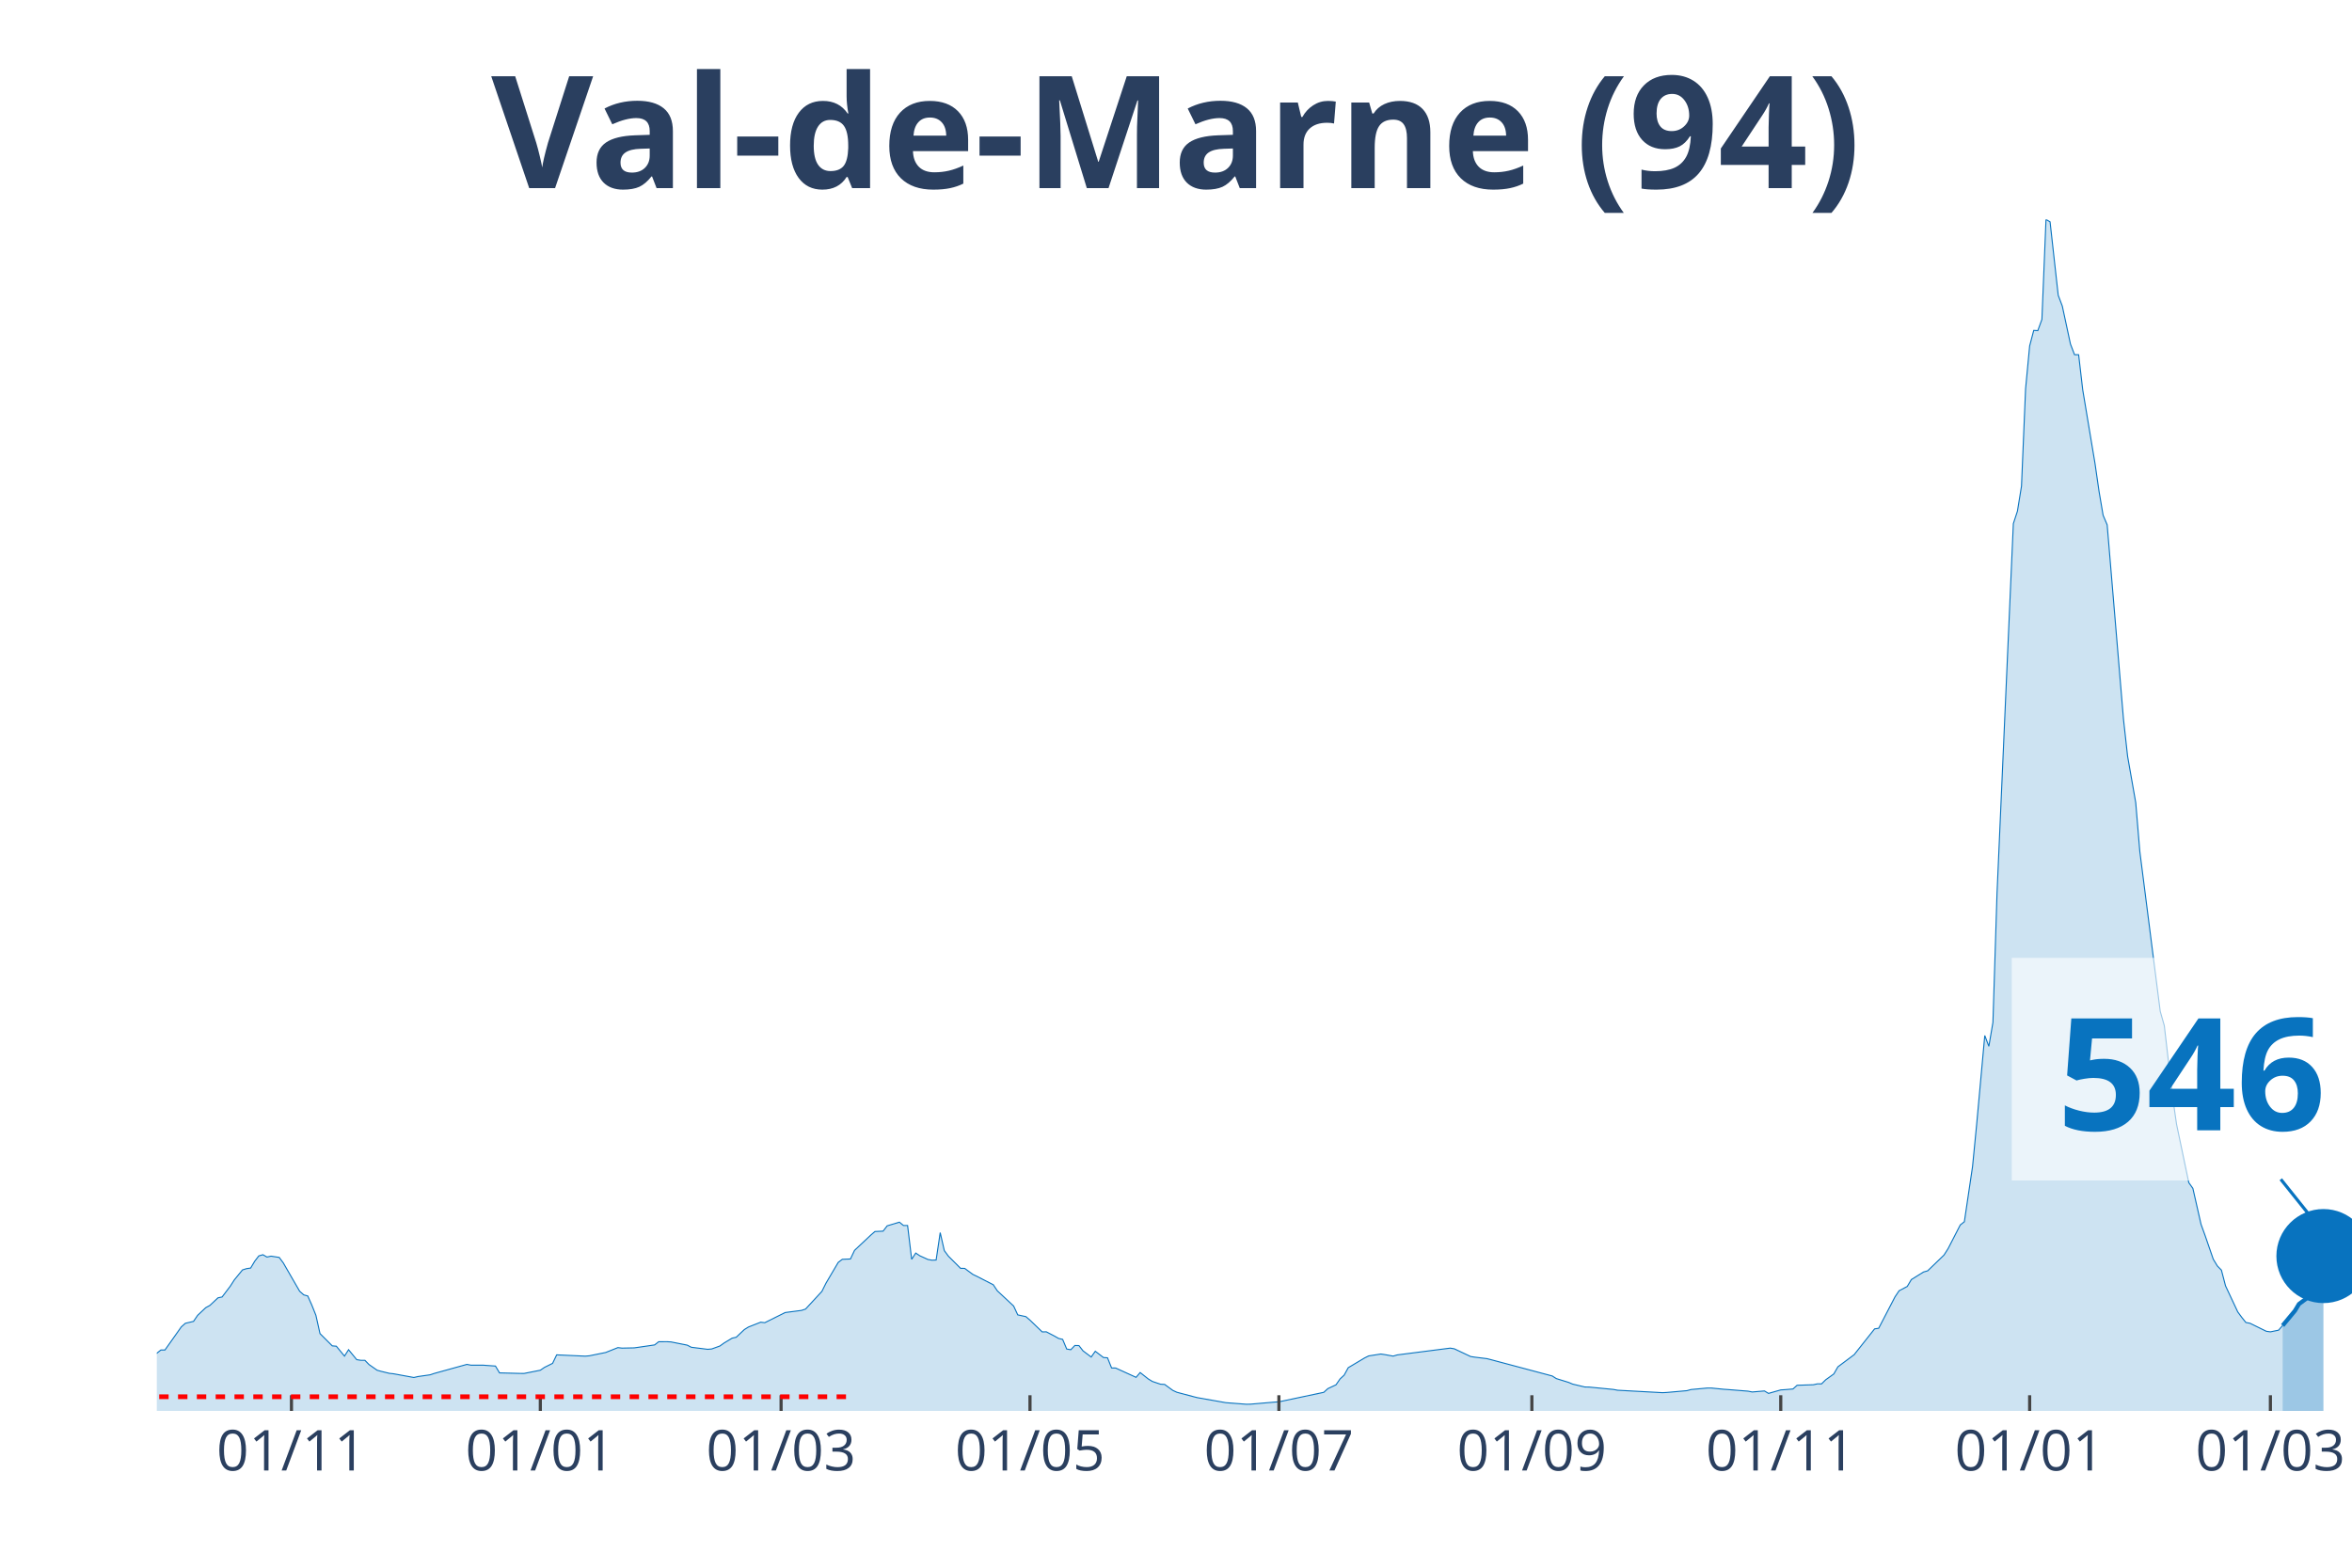
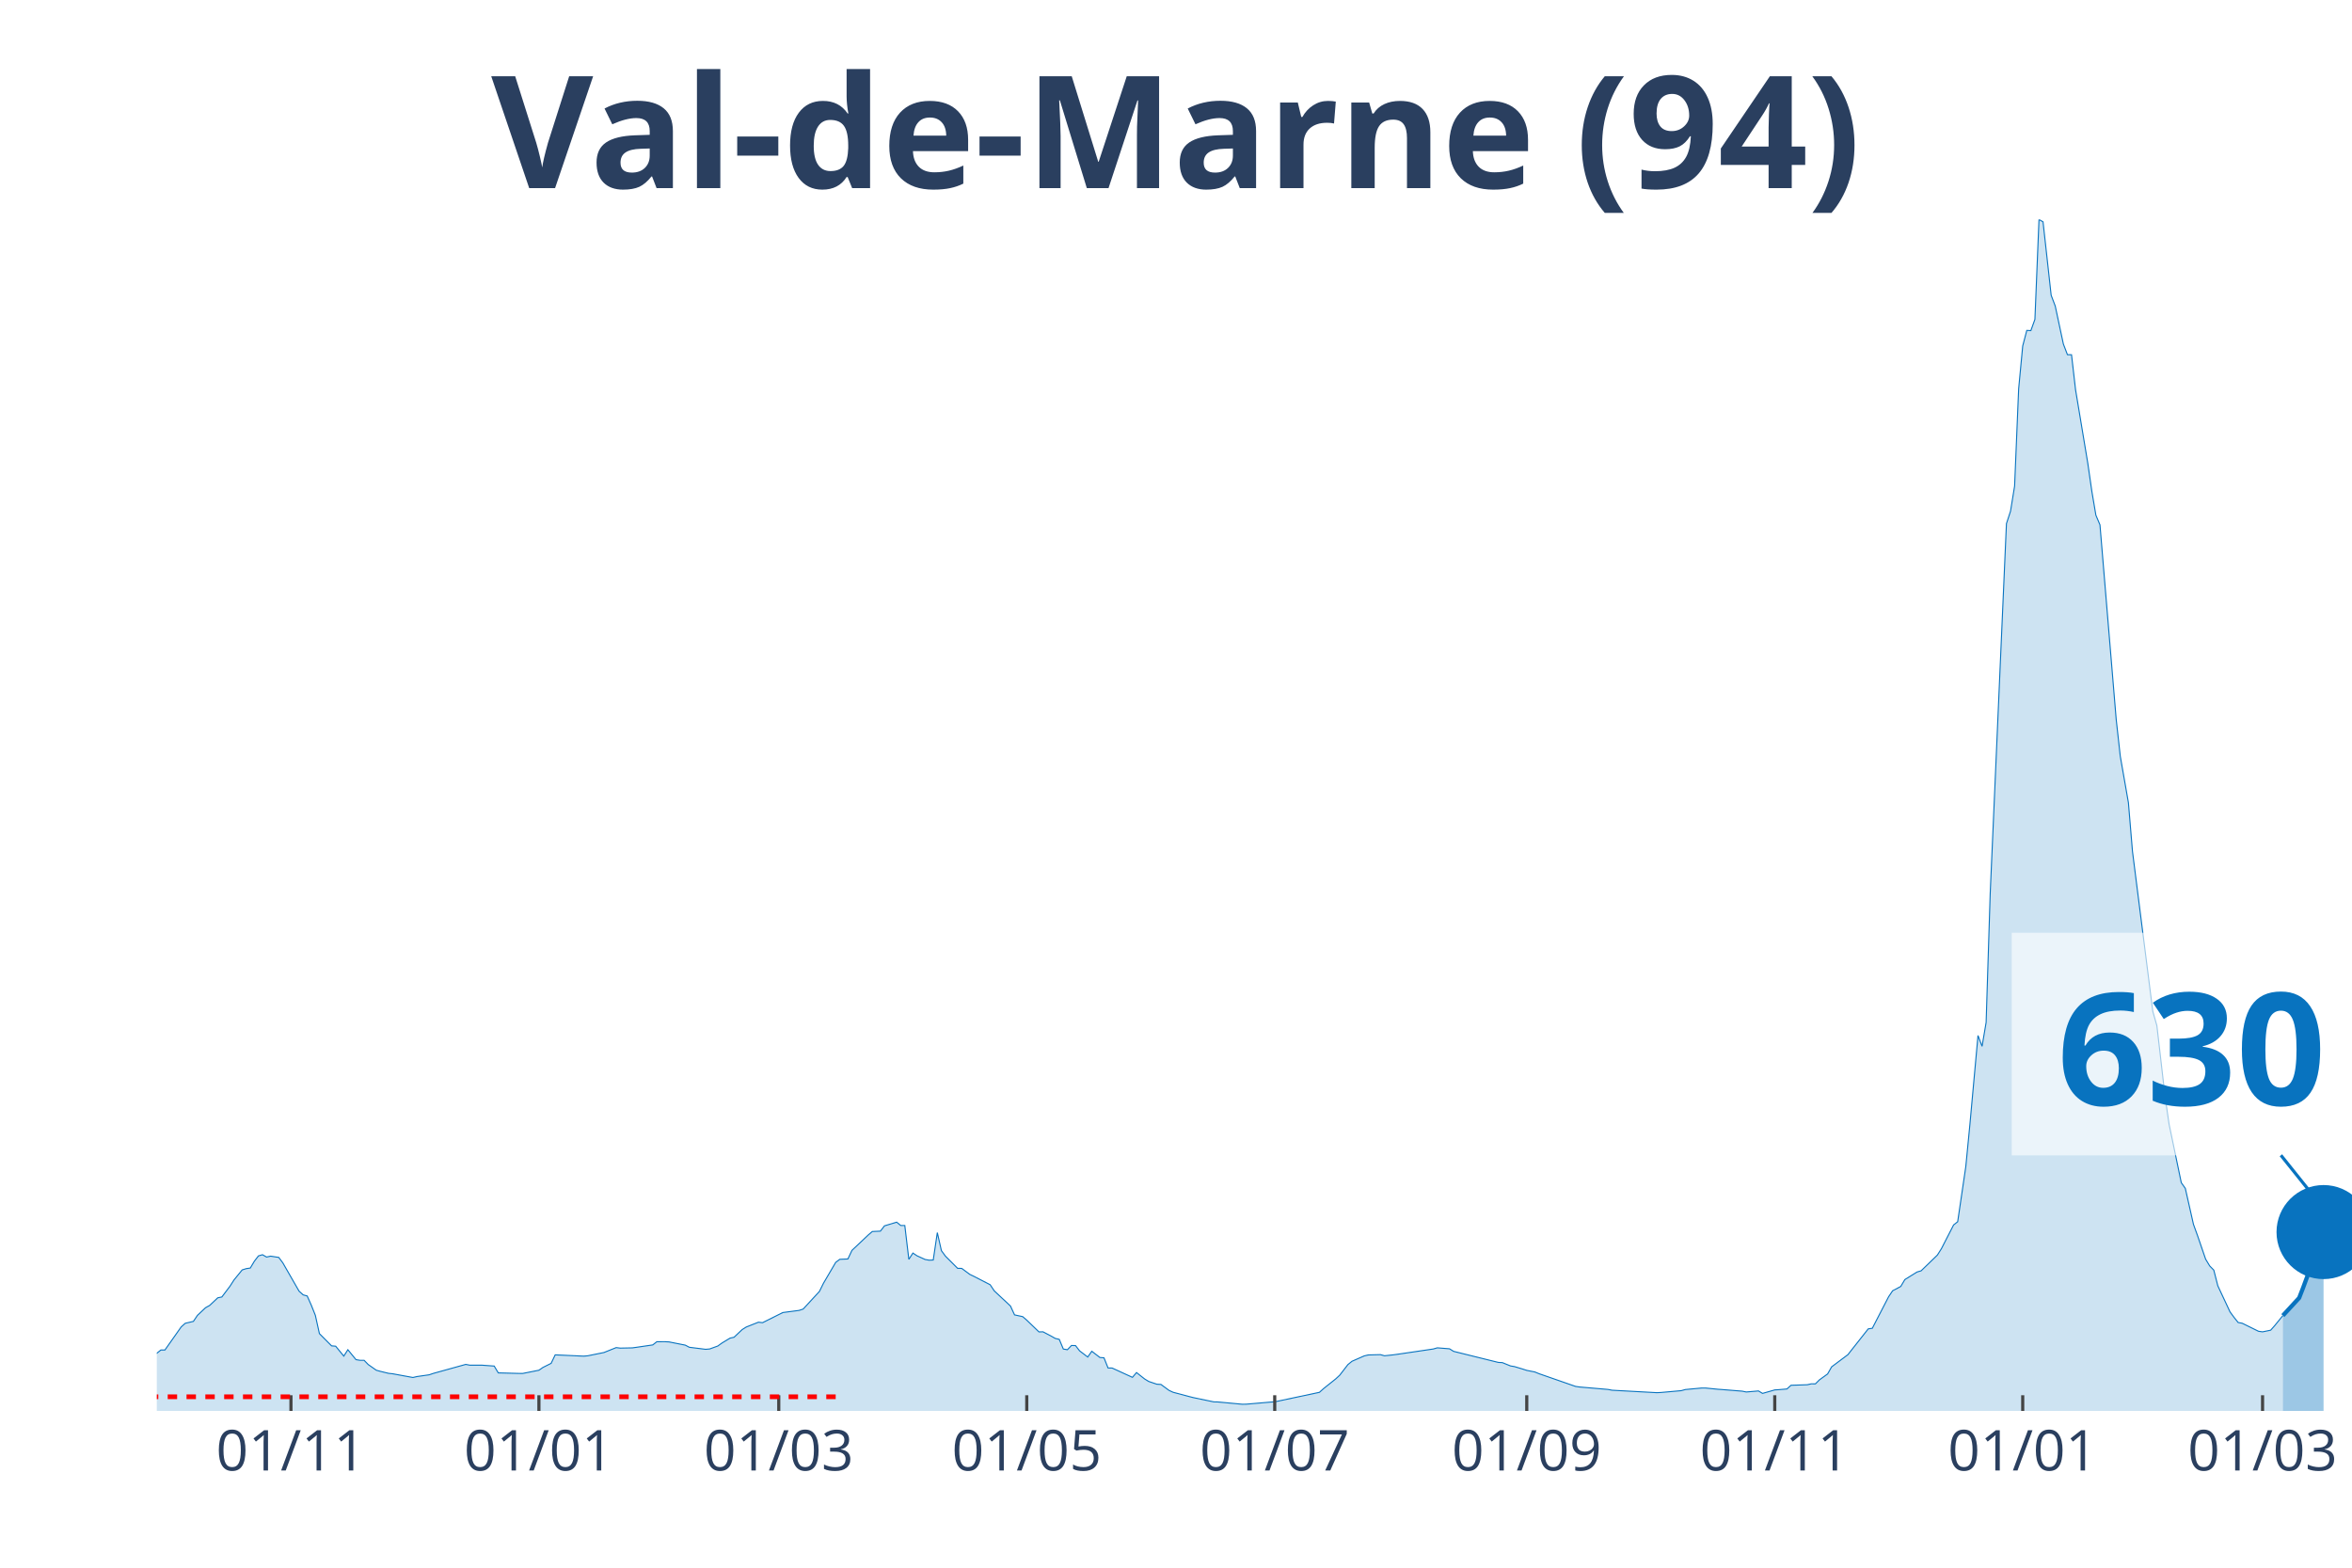
<svg xmlns="http://www.w3.org/2000/svg" class="main-svg" width="1125" height="750" style="" viewBox="0 0 750 500">
  <rect x="0" y="0" width="750" height="500" style="fill: rgb(0, 0, 0); fill-opacity: 0;" />
-   <defs id="defs-cfa48c">
+   <defs id="defs-795018">
    <g class="clips">
-       <clipPath id="clipcfa48cxyplot" class="plotclip">
+       <clipPath id="clip795018xyplot" class="plotclip">
        <rect width="700" height="380" />
      </clipPath>
-       <clipPath class="axesclip" id="clipcfa48cx">
+       <clipPath class="axesclip" id="clip795018x">
        <rect x="50" y="0" width="700" height="500" />
      </clipPath>
-       <clipPath class="axesclip" id="clipcfa48cy">
+       <clipPath class="axesclip" id="clip795018y">
        <rect x="0" y="70" width="750" height="380" />
      </clipPath>
-       <clipPath class="axesclip" id="clipcfa48cxy">
+       <clipPath class="axesclip" id="clip795018xy">
        <rect x="50" y="70" width="700" height="380" />
      </clipPath>
    </g>
    <g class="gradients" />
  </defs>
  <g class="bglayer">
    <rect class="bg" x="50" y="70" width="700" height="380" style="fill: rgb(0, 0, 0); fill-opacity: 0; stroke-width: 0;" />
  </g>
  <g class="layer-below">
    <g class="imagelayer" />
    <g class="shapelayer" />
  </g>
  <g class="cartesianlayer">
    <g class="subplot xy">
      <g class="layer-subplot">
        <g class="shapelayer" />
        <g class="imagelayer" />
      </g>
      <g class="gridlayer">
        <g class="x">
-           <path class="xgrid crisp" transform="translate(92.94,0)" d="M0,70v380" style="stroke: rgb(255, 255, 255); stroke-opacity: 1; stroke-width: 1px;" />
-           <path class="xgrid crisp" transform="translate(172.3,0)" d="M0,70v380" style="stroke: rgb(255, 255, 255); stroke-opacity: 1; stroke-width: 1px;" />
-           <path class="xgrid crisp" transform="translate(249.07,0)" d="M0,70v380" style="stroke: rgb(255, 255, 255); stroke-opacity: 1; stroke-width: 1px;" />
-           <path class="xgrid crisp" transform="translate(328.44,0)" d="M0,70v380" style="stroke: rgb(255, 255, 255); stroke-opacity: 1; stroke-width: 1px;" />
-           <path class="xgrid crisp" transform="translate(407.81,0)" d="M0,70v380" style="stroke: rgb(255, 255, 255); stroke-opacity: 1; stroke-width: 1px;" />
-           <path class="xgrid crisp" transform="translate(488.48,0)" d="M0,70v380" style="stroke: rgb(255, 255, 255); stroke-opacity: 1; stroke-width: 1px;" />
-           <path class="xgrid crisp" transform="translate(567.84,0)" d="M0,70v380" style="stroke: rgb(255, 255, 255); stroke-opacity: 1; stroke-width: 1px;" />
-           <path class="xgrid crisp" transform="translate(647.21,0)" d="M0,70v380" style="stroke: rgb(255, 255, 255); stroke-opacity: 1; stroke-width: 1px;" />
-           <path class="xgrid crisp" transform="translate(723.98,0)" d="M0,70v380" style="stroke: rgb(255, 255, 255); stroke-opacity: 1; stroke-width: 1px;" />
+           <path class="xgrid crisp" transform="translate(92.78,0)" d="M0,70v380" style="stroke: rgb(255, 255, 255); stroke-opacity: 1; stroke-width: 1px;" />
+           <path class="xgrid crisp" transform="translate(171.85,0)" d="M0,70v380" style="stroke: rgb(255, 255, 255); stroke-opacity: 1; stroke-width: 1px;" />
+           <path class="xgrid crisp" transform="translate(248.33,0)" d="M0,70v380" style="stroke: rgb(255, 255, 255); stroke-opacity: 1; stroke-width: 1px;" />
+           <path class="xgrid crisp" transform="translate(327.41,0)" d="M0,70v380" style="stroke: rgb(255, 255, 255); stroke-opacity: 1; stroke-width: 1px;" />
+           <path class="xgrid crisp" transform="translate(406.48,0)" d="M0,70v380" style="stroke: rgb(255, 255, 255); stroke-opacity: 1; stroke-width: 1px;" />
+           <path class="xgrid crisp" transform="translate(486.85,0)" d="M0,70v380" style="stroke: rgb(255, 255, 255); stroke-opacity: 1; stroke-width: 1px;" />
+           <path class="xgrid crisp" transform="translate(565.93,0)" d="M0,70v380" style="stroke: rgb(255, 255, 255); stroke-opacity: 1; stroke-width: 1px;" />
+           <path class="xgrid crisp" transform="translate(645,0)" d="M0,70v380" style="stroke: rgb(255, 255, 255); stroke-opacity: 1; stroke-width: 1px;" />
+           <path class="xgrid crisp" transform="translate(721.48,0)" d="M0,70v380" style="stroke: rgb(255, 255, 255); stroke-opacity: 1; stroke-width: 1px;" />
        </g>
        <g class="y" />
      </g>
      <g class="zerolinelayer" />
      <path class="xlines-below" />
      <path class="ylines-below" />
      <g class="overlines-below" />
      <g class="xaxislayer-below" />
      <g class="yaxislayer-below" />
      <g class="overaxes-below" />
-       <g class="plot" transform="translate(50, 70)" clip-path="url('#clipcfa48cxyplot')">
+       <g class="plot" transform="translate(50, 70)" clip-path="url('#clip795018xyplot')">
        <g class="scatterlayer mlayer">
-           <g class="trace scatter tracead1ae7" style="stroke-miterlimit: 2;">
+           <g class="trace scatter trace4f5213" style="stroke-miterlimit: 2;">
            <g class="fills">
              <g>
-                 <path class="js-fill" d="M677.88,380L-176.95,380L-176.95,378.73L-127.51,379.31L-126.21,379.32L-92.38,378.77L-91.08,378.69L-70.26,377L-68.96,376.69L-52.04,372.17L-50.74,371.23L-44.24,367.87L-42.94,367.8L-36.43,366.66L-35.13,366.69L-20.82,366.57L-19.52,365.94L-15.61,366.02L-14.31,365.38L-11.71,364.67L-10.41,364.89L-3.9,364.37L-2.6,363.71L1.3,360.57L2.6,360.57L7.81,353.2L9.11,352.05L11.71,351.44L13.01,349.52L15.61,347.07L16.91,346.36L19.52,343.92L20.82,343.66L23.42,340.23L24.72,338.21L27.32,335.03L28.62,334.62L29.93,334.43L31.23,332.25L32.53,330.56L33.83,330.18L35.13,330.92L36.43,330.64L39.03,331.04L40.33,332.78L45.54,341.81L46.84,342.98L48.14,343.34L49.44,346.26L50.74,349.52L52.04,355.34L55.95,359.25L57.25,359.36L59.85,362.52L61.15,360.48L63.75,363.65L65.06,363.86L66.36,363.86L67.66,365.2L70.26,367.02L71.56,367.38L74.16,368.01L75.46,368.15L81.97,369.34L83.27,369.04L87.17,368.48L88.48,368.04L98.88,365.16L100.19,365.41L104.09,365.41L105.39,365.51L107.99,365.69L109.29,367.87L115.8,368.04L117.1,368.05L122.3,367.02L123.61,366.12L126.21,364.83L127.51,362.12L136.62,362.53L137.92,362.42L141.82,361.63L143.12,361.37L147.03,359.81L148.33,359.97L152.23,359.89L153.53,359.71L158.74,358.95L160.04,357.93L162.64,357.92L163.94,357.99L169.14,359.02L170.45,359.7L175.65,360.35L176.95,360.24L179.55,359.3L180.86,358.36L183.46,356.79L184.76,356.5L187.36,354.05L188.66,353.24L192.57,351.7L193.87,351.86L199.07,349.27L200.37,348.62L205.58,347.94L206.88,347.51L212.08,341.88L213.38,339.27L217.29,332.63L218.59,331.65L221.19,331.54L222.49,328.79L227.7,323.9L229,322.78L231.6,322.66L232.9,320.97L236.8,319.8L238.1,320.86L239.41,320.86L240.71,331.65L242.01,329.65L243.31,330.52L245.91,331.7L247.21,331.93L248.51,331.87L249.81,323.13L251.12,328.87L252.42,330.64L256.32,334.53L257.62,334.54L260.22,336.46L261.52,337.08L266.73,339.75L268.03,341.7L273.23,346.55L274.54,349.37L277.14,349.93L278.44,351.05L282.34,354.8L283.64,354.77L286.25,356.13L287.55,356.87L288.85,357.18L290.15,360.26L291.45,360.48L292.75,359.13L294.05,359.16L295.35,360.84L297.96,362.81L299.26,360.97L301.86,362.96L303.16,363.06L304.46,366.3L305.76,366.32L312.27,369.29L313.57,367.76L316.17,369.81L317.47,370.6L320.07,371.48L321.38,371.55L323.98,373.45L325.28,374.05L330.48,375.43L331.78,375.76L339.59,377.14L340.89,377.37L347.4,377.87L348.7,377.85L356.51,377.18L357.81,377.1L372.12,374.07L373.42,372.89L376.02,371.67L377.32,369.79L378.62,368.59L379.93,366.21L385.13,363.11L386.43,362.46L390.33,361.85L391.64,362.05L394.24,362.52L395.54,362.14L412.45,359.97L413.75,360.19L418.96,362.65L420.26,362.85L424.16,363.33L425.46,363.66L444.98,368.86L446.28,369.69L450.19,370.9L451.49,371.45L455.39,372.37L456.69,372.39L464.5,373.15L465.8,373.4L480.11,374.18L481.41,374.12L487.92,373.54L489.22,373.18L494.42,372.7L495.72,372.7L499.63,373.09L500.93,373.18L507.43,373.7L508.74,373.96L512.64,373.63L513.94,374.41L517.84,373.3L519.14,373.22L521.75,373L523.05,371.82L528.25,371.65L529.55,371.36L530.86,371.37L532.16,370.08L534.76,368.21L536.06,365.94L541.26,362.05L542.57,360.39L547.77,353.83L549.07,353.64L554.28,343.61L555.58,341.67L558.18,340.3L559.48,338.11L563.38,335.69L564.68,335.32L569.89,330.3L571.19,328.26L575.09,320.68L576.39,319.66L579,302.07L580.3,288.73L582.9,260.27L584.2,263.71L585.5,256.08L586.8,214.99L592.01,97.01L593.31,93.04L594.61,85.04L595.91,54.02L597.21,40.33L598.51,35.38L599.81,35.45L601.12,31.86L602.42,0L603.72,0.75L606.32,24.17L607.62,27.61L610.22,39.72L611.52,43.12L612.83,43.14L614.13,54.31L618.03,77.68L619.33,86.67L620.63,94.32L621.93,97.39L627.14,159.46L628.44,171.19L631.04,186L632.34,201.55L638.85,252.56L640.15,257.13L642.75,279.56L644.05,288.55L647.96,307.2L649.26,309.02L651.86,320.48L653.16,324.07L655.76,331.61L657.06,333.76L658.36,335.09L659.67,340.11L663.57,348.42L664.87,350.19L666.17,351.8L667.47,352.04L672.68,354.6L673.98,354.78L676.58,354.25L677.88,352.77" style="fill: rgb(8, 115, 191); fill-opacity: 0.2; stroke-width: 0;" />
+                 <path class="js-fill" d="M677.96,380L-176.3,380L-176.3,378.73L-127.04,379.31L-125.74,379.32L-92.04,378.77L-90.74,378.69L-70,377L-68.7,376.69L-51.85,372.17L-50.56,371.23L-44.07,367.87L-42.78,367.8L-36.3,366.66L-35,366.69L-20.74,366.57L-19.44,365.94L-15.56,366.02L-14.26,365.38L-11.67,364.67L-10.37,364.89L-3.89,364.37L-2.59,363.71L1.3,360.57L2.59,360.57L7.78,353.2L9.07,352.05L11.67,351.44L12.96,349.52L15.56,347.07L16.85,346.36L19.44,343.92L20.74,343.66L23.33,340.23L24.63,338.21L27.22,335.03L28.52,334.62L29.81,334.43L31.11,332.25L32.41,330.56L33.7,330.18L35,330.92L36.3,330.64L38.89,331.04L40.19,332.78L45.37,341.81L46.67,342.98L47.96,343.34L49.26,346.26L50.56,349.52L51.85,355.34L55.74,359.25L57.04,359.36L59.63,362.52L60.93,360.48L63.52,363.65L64.81,363.86L66.11,363.86L67.41,365.2L70,367.02L71.3,367.38L73.89,368.01L75.19,368.15L81.67,369.34L82.96,369.04L86.85,368.48L88.15,368.04L98.52,365.16L99.81,365.41L103.7,365.41L105,365.51L107.59,365.69L108.89,367.87L115.37,368.04L116.67,368.05L121.85,367.02L123.15,366.12L125.74,364.83L127.04,362.12L136.11,362.53L137.41,362.42L141.3,361.63L142.59,361.37L146.48,359.81L147.78,359.97L151.67,359.89L152.96,359.71L158.15,358.95L159.44,357.93L162.04,357.92L163.33,357.99L168.52,359.02L169.81,359.7L175,360.35L176.3,360.24L178.89,359.3L180.19,358.36L182.78,356.79L184.07,356.5L186.67,354.05L187.96,353.24L191.85,351.7L193.15,351.86L198.33,349.27L199.63,348.62L204.81,347.94L206.11,347.51L211.3,341.88L212.59,339.27L216.48,332.63L217.78,331.65L220.37,331.54L221.67,328.79L226.85,323.9L228.15,322.78L230.74,322.66L232.04,320.97L235.93,319.8L237.22,320.86L238.52,320.86L239.81,331.65L241.11,329.65L242.41,330.52L245,331.7L246.3,331.93L247.59,331.87L248.89,323.13L250.19,328.87L251.48,330.64L255.37,334.53L256.67,334.54L259.26,336.46L260.56,337.08L265.74,339.75L267.04,341.7L272.22,346.55L273.52,349.37L276.11,349.93L277.41,351.05L281.3,354.8L282.59,354.77L285.19,356.13L286.48,356.87L287.78,357.18L289.07,360.26L290.37,360.48L291.67,359.13L292.96,359.16L294.26,360.84L296.85,362.81L298.15,360.97L300.74,362.96L302.04,363.06L303.33,366.3L304.63,366.32L311.11,369.29L312.41,367.76L315,369.81L316.3,370.6L318.89,371.48L320.19,371.55L322.78,373.45L324.07,374.05L329.26,375.43L330.56,375.76L337.04,377.11L338.33,377.14L346.11,377.87L347.41,377.85L355.19,377.18L356.48,377.1L370.74,374.07L372.04,372.89L375.93,369.79L377.22,368.59L379.81,365.23L381.11,364.17L385,362.46L386.3,362.15L390.19,362.05L391.48,362.41L394.07,362.14L395.37,361.97L407.04,360.25L408.33,359.88L412.22,360.19L413.52,361L427.78,364.53L429.07,364.6L431.67,365.65L432.96,365.87L435.56,366.65L436.85,367.07L439.44,367.58L440.74,368.12L452.41,372.18L453.7,372.37L462.78,373.15L464.07,373.4L478.33,374.18L479.63,374.12L486.11,373.54L487.41,373.18L492.59,372.7L493.89,372.7L497.78,373.09L499.07,373.18L505.56,373.7L506.85,373.96L510.74,373.63L512.04,374.41L515.93,373.3L517.22,373.22L519.81,373L521.11,371.82L526.3,371.65L527.59,371.36L528.89,371.37L530.19,370.08L532.78,368.21L534.07,365.94L539.26,362.05L540.56,360.39L545.74,353.83L547.04,353.64L552.22,343.61L553.52,341.67L556.11,340.3L557.41,338.11L561.3,335.69L562.59,335.32L567.78,330.3L569.07,328.26L572.96,320.68L574.26,319.66L576.85,302.07L578.15,288.73L580.74,260.27L582.04,263.71L583.33,256.08L584.63,214.99L589.81,97.01L591.11,93.04L592.41,85.04L593.7,54.02L595,40.33L596.3,35.38L597.59,35.45L598.89,31.86L600.19,0L601.48,0.75L604.07,24.17L605.37,27.61L607.96,39.72L609.26,43.12L610.56,43.14L611.85,54.31L615.74,77.68L617.04,86.67L618.33,94.32L619.63,97.39L624.81,159.46L626.11,171.19L628.7,186L630,201.55L636.48,252.56L637.78,257.13L640.37,279.56L641.67,288.55L645.56,307.2L646.85,309.02L649.44,320.48L650.74,324.07L653.33,331.61L654.63,333.76L655.93,335.09L657.22,340.11L661.11,348.42L662.41,350.19L663.7,351.8L665,352.04L670.19,354.6L671.48,354.78L674.07,354.25L675.37,352.77L677.96,349.59" style="fill: rgb(8, 115, 191); fill-opacity: 0.2; stroke-width: 0;" />
              </g>
            </g>
            <g class="errorbars" />
            <g class="lines">
-               <path class="js-line" d="M-176.95,378.73L-127.51,379.31L-126.21,379.32L-92.38,378.77L-91.08,378.69L-70.26,377L-68.96,376.69L-52.04,372.17L-50.74,371.23L-44.24,367.87L-42.94,367.8L-36.43,366.66L-35.13,366.69L-20.82,366.57L-19.52,365.94L-15.61,366.02L-14.31,365.38L-11.71,364.67L-10.41,364.89L-3.9,364.37L-2.6,363.71L1.3,360.57L2.6,360.57L7.81,353.2L9.11,352.05L11.71,351.44L13.01,349.52L15.61,347.07L16.91,346.36L19.52,343.92L20.82,343.66L23.42,340.23L24.72,338.21L27.32,335.03L28.62,334.62L29.93,334.43L31.23,332.25L32.53,330.56L33.83,330.18L35.13,330.92L36.43,330.64L39.03,331.04L40.33,332.78L45.54,341.81L46.84,342.98L48.14,343.34L49.44,346.26L50.74,349.52L52.04,355.34L55.95,359.25L57.25,359.36L59.85,362.52L61.15,360.48L63.75,363.65L65.06,363.86L66.36,363.86L67.66,365.2L70.26,367.02L71.56,367.38L74.16,368.01L75.46,368.15L81.97,369.34L83.27,369.04L87.17,368.48L88.48,368.04L98.88,365.16L100.19,365.41L104.09,365.41L105.39,365.51L107.99,365.69L109.29,367.87L115.8,368.04L117.1,368.05L122.3,367.02L123.61,366.12L126.21,364.83L127.51,362.12L136.62,362.53L137.92,362.42L141.82,361.63L143.12,361.37L147.03,359.81L148.33,359.97L152.23,359.89L153.53,359.71L158.74,358.95L160.04,357.93L162.64,357.92L163.94,357.99L169.14,359.02L170.45,359.7L175.65,360.35L176.95,360.24L179.55,359.3L180.86,358.36L183.46,356.79L184.76,356.5L187.36,354.05L188.66,353.24L192.57,351.7L193.87,351.86L199.07,349.27L200.37,348.62L205.58,347.94L206.88,347.51L212.08,341.88L213.38,339.27L217.29,332.63L218.59,331.65L221.19,331.54L222.49,328.79L227.7,323.9L229,322.78L231.6,322.66L232.9,320.97L236.8,319.8L238.1,320.86L239.41,320.86L240.71,331.65L242.01,329.65L243.31,330.52L245.91,331.7L247.21,331.93L248.51,331.87L249.81,323.13L251.12,328.87L252.42,330.64L256.32,334.53L257.62,334.54L260.22,336.46L261.52,337.08L266.73,339.75L268.03,341.7L273.23,346.55L274.54,349.37L277.14,349.93L278.44,351.05L282.34,354.8L283.64,354.77L286.25,356.13L287.55,356.87L288.85,357.18L290.15,360.26L291.45,360.48L292.75,359.13L294.05,359.16L295.35,360.84L297.96,362.81L299.26,360.97L301.86,362.96L303.16,363.06L304.46,366.3L305.76,366.32L312.27,369.29L313.57,367.76L316.17,369.81L317.47,370.6L320.07,371.48L321.38,371.55L323.98,373.45L325.28,374.05L330.48,375.43L331.78,375.76L339.59,377.14L340.89,377.37L347.4,377.87L348.7,377.85L356.51,377.18L357.81,377.1L372.12,374.07L373.42,372.89L376.02,371.67L377.32,369.79L378.62,368.59L379.93,366.21L385.13,363.11L386.43,362.46L390.33,361.85L391.64,362.05L394.24,362.52L395.54,362.14L412.45,359.97L413.75,360.19L418.96,362.65L420.26,362.85L424.16,363.33L425.46,363.66L444.98,368.86L446.28,369.69L450.19,370.9L451.49,371.45L455.39,372.37L456.69,372.39L464.5,373.15L465.8,373.4L480.11,374.18L481.41,374.12L487.92,373.54L489.22,373.18L494.42,372.7L495.72,372.7L499.63,373.09L500.93,373.18L507.43,373.7L508.74,373.96L512.64,373.63L513.94,374.41L517.84,373.3L519.14,373.22L521.75,373L523.05,371.82L528.25,371.65L529.55,371.36L530.86,371.37L532.16,370.08L534.76,368.21L536.06,365.94L541.26,362.05L542.57,360.39L547.77,353.83L549.07,353.64L554.28,343.61L555.58,341.67L558.18,340.3L559.48,338.11L563.38,335.69L564.68,335.32L569.89,330.3L571.19,328.26L575.09,320.68L576.39,319.66L579,302.07L580.3,288.73L582.9,260.27L584.2,263.71L585.5,256.08L586.8,214.99L592.01,97.01L593.31,93.04L594.61,85.04L595.91,54.02L597.21,40.33L598.51,35.38L599.81,35.45L601.12,31.86L602.42,0L603.72,0.75L606.32,24.17L607.62,27.61L610.22,39.72L611.52,43.12L612.83,43.14L614.13,54.31L618.03,77.68L619.33,86.67L620.63,94.32L621.93,97.39L627.14,159.46L628.44,171.19L631.04,186L632.34,201.55L638.85,252.56L640.15,257.13L642.75,279.56L644.05,288.55L647.96,307.2L649.26,309.02L651.86,320.48L653.16,324.07L655.76,331.61L657.06,333.76L658.36,335.09L659.67,340.11L663.57,348.42L664.87,350.19L666.17,351.8L667.47,352.04L672.68,354.6L673.98,354.78L676.58,354.25L677.88,352.77" style="vector-effect: non-scaling-stroke; fill: none; stroke: rgb(8, 115, 191); stroke-opacity: 1; stroke-width: 0.5px; opacity: 1;" />
+               <path class="js-line" d="M-176.3,378.73L-127.04,379.31L-125.74,379.32L-92.04,378.77L-90.74,378.69L-70,377L-68.7,376.69L-51.85,372.17L-50.56,371.23L-44.07,367.87L-42.78,367.8L-36.3,366.66L-35,366.69L-20.74,366.57L-19.44,365.94L-15.56,366.02L-14.26,365.38L-11.67,364.67L-10.37,364.89L-3.89,364.37L-2.59,363.71L1.3,360.57L2.59,360.57L7.78,353.2L9.07,352.05L11.67,351.44L12.96,349.52L15.56,347.07L16.85,346.36L19.44,343.92L20.74,343.66L23.33,340.23L24.63,338.21L27.22,335.03L28.52,334.62L29.81,334.43L31.11,332.25L32.41,330.56L33.7,330.18L35,330.92L36.3,330.64L38.89,331.04L40.19,332.78L45.37,341.81L46.67,342.98L47.96,343.34L49.26,346.26L50.56,349.52L51.85,355.34L55.74,359.25L57.04,359.36L59.63,362.52L60.93,360.48L63.52,363.65L64.81,363.86L66.11,363.86L67.41,365.2L70,367.02L71.3,367.38L73.89,368.01L75.19,368.15L81.67,369.34L82.96,369.04L86.85,368.48L88.15,368.04L98.52,365.16L99.81,365.41L103.7,365.41L105,365.51L107.59,365.69L108.89,367.87L115.37,368.04L116.67,368.05L121.85,367.02L123.15,366.12L125.74,364.83L127.04,362.12L136.11,362.53L137.41,362.42L141.3,361.63L142.59,361.37L146.48,359.81L147.78,359.97L151.67,359.89L152.96,359.71L158.15,358.95L159.44,357.93L162.04,357.92L163.33,357.99L168.52,359.02L169.81,359.7L175,360.35L176.3,360.24L178.89,359.3L180.19,358.36L182.78,356.79L184.07,356.5L186.67,354.05L187.96,353.24L191.85,351.7L193.15,351.86L198.33,349.27L199.63,348.62L204.81,347.94L206.11,347.51L211.3,341.88L212.59,339.27L216.48,332.63L217.78,331.65L220.37,331.54L221.67,328.79L226.85,323.9L228.15,322.78L230.74,322.66L232.04,320.97L235.93,319.8L237.22,320.86L238.52,320.86L239.81,331.65L241.11,329.65L242.41,330.52L245,331.7L246.3,331.93L247.59,331.87L248.89,323.13L250.19,328.87L251.48,330.64L255.37,334.53L256.67,334.54L259.26,336.46L260.56,337.08L265.74,339.75L267.04,341.7L272.22,346.55L273.52,349.37L276.11,349.93L277.41,351.05L281.3,354.8L282.59,354.77L285.19,356.13L286.48,356.87L287.78,357.18L289.07,360.26L290.37,360.48L291.67,359.13L292.96,359.16L294.26,360.84L296.85,362.81L298.15,360.97L300.74,362.96L302.04,363.06L303.33,366.3L304.63,366.32L311.11,369.29L312.41,367.76L315,369.81L316.3,370.6L318.89,371.48L320.19,371.55L322.78,373.45L324.07,374.05L329.26,375.43L330.56,375.76L337.04,377.11L338.33,377.14L346.11,377.87L347.41,377.85L355.19,377.18L356.48,377.1L370.74,374.07L372.04,372.89L375.93,369.79L377.22,368.59L379.81,365.23L381.11,364.17L385,362.46L386.3,362.15L390.19,362.05L391.48,362.41L394.07,362.14L395.37,361.97L407.04,360.25L408.33,359.88L412.22,360.19L413.52,361L427.78,364.53L429.07,364.6L431.67,365.65L432.96,365.87L435.56,366.65L436.85,367.07L439.44,367.58L440.74,368.12L452.41,372.18L453.7,372.37L462.78,373.15L464.07,373.4L478.33,374.18L479.63,374.12L486.11,373.54L487.41,373.18L492.59,372.7L493.89,372.7L497.78,373.09L499.07,373.18L505.56,373.7L506.85,373.96L510.74,373.63L512.04,374.41L515.93,373.3L517.22,373.22L519.81,373L521.11,371.82L526.3,371.65L527.59,371.36L528.89,371.37L530.19,370.08L532.78,368.21L534.07,365.94L539.26,362.05L540.56,360.39L545.74,353.83L547.04,353.64L552.22,343.61L553.52,341.67L556.11,340.3L557.41,338.11L561.3,335.69L562.59,335.32L567.78,330.3L569.07,328.26L572.96,320.68L574.26,319.66L576.85,302.07L578.15,288.73L580.74,260.27L582.04,263.71L583.33,256.08L584.63,214.99L589.81,97.01L591.11,93.04L592.41,85.04L593.7,54.02L595,40.33L596.3,35.38L597.59,35.45L598.89,31.86L600.19,0L601.48,0.75L604.07,24.17L605.37,27.61L607.96,39.72L609.26,43.12L610.56,43.14L611.85,54.31L615.74,77.68L617.04,86.67L618.33,94.32L619.63,97.39L624.81,159.46L626.11,171.19L628.7,186L630,201.55L636.48,252.56L637.78,257.13L640.37,279.56L641.67,288.55L645.56,307.2L646.85,309.02L649.44,320.48L650.74,324.07L653.33,331.61L654.63,333.76L655.93,335.09L657.22,340.11L661.11,348.42L662.41,350.19L663.7,351.8L665,352.04L670.19,354.6L671.48,354.78L674.07,354.25L675.37,352.77L677.96,349.59" style="vector-effect: non-scaling-stroke; fill: none; stroke: rgb(8, 115, 191); stroke-opacity: 1; stroke-width: 0.5px; opacity: 1;" />
            </g>
            <g class="points" />
            <g class="text" />
          </g>
-           <g class="trace scatter traceecad06" style="stroke-miterlimit: 2;">
+           <g class="trace scatter tracef23c56" style="stroke-miterlimit: 2;">
            <g class="fills">
              <g>
-                 <path class="js-fill" d="M690.89,380L677.88,380L677.88,352.77L681.78,348.08L683.09,345.91L685.69,343.98L686.99,340.65L690.89,330.61" style="fill: rgb(8, 115, 191); fill-opacity: 0.4; stroke-width: 0;" />
+                 <path class="js-fill" d="M690.93,380L677.96,380L677.96,349.59L683.15,343.96L684.44,340.63L689.63,326.55L690.93,322.96" style="fill: rgb(8, 115, 191); fill-opacity: 0.4; stroke-width: 0;" />
              </g>
            </g>
            <g class="errorbars" />
            <g class="lines">
-               <path class="js-line" d="M677.88,352.77L681.78,348.08L683.09,345.91L685.69,343.98L686.99,340.65L690.89,330.61" style="vector-effect: non-scaling-stroke; fill: none; stroke: rgb(8, 115, 191); stroke-opacity: 1; stroke-width: 2px; opacity: 1;" />
+               <path class="js-line" d="M677.96,349.59L683.15,343.96L684.44,340.63L689.63,326.55L690.93,322.96" style="vector-effect: non-scaling-stroke; fill: none; stroke: rgb(8, 115, 191); stroke-opacity: 1; stroke-width: 2px; opacity: 1;" />
            </g>
            <g class="points" />
            <g class="text" />
          </g>
-           <g class="trace scatter trace450801" style="stroke-miterlimit: 2; opacity: 1;">
+           <g class="trace scatter trace3e2b67" style="stroke-miterlimit: 2; opacity: 1;">
            <g class="fills" />
            <g class="errorbars" />
            <g class="lines" />
            <g class="points">
-               <path class="point" transform="translate(690.89,330.61)" d="M15,0A15,15 0 1,1 0,-15A15,15 0 0,1 15,0Z" style="opacity: 1; stroke-width: 0px; fill: rgb(8, 115, 191); fill-opacity: 1;" />
+               <path class="point" transform="translate(690.93,322.96)" d="M15,0A15,15 0 1,1 0,-15A15,15 0 0,1 15,0Z" style="opacity: 1; stroke-width: 0px; fill: rgb(8, 115, 191); fill-opacity: 1;" />
            </g>
            <g class="text" />
          </g>
        </g>
      </g>
      <g class="overplot" />
      <path class="xlines-above crisp" style="fill: none; stroke-width: 1px; stroke: rgb(0, 0, 0); stroke-opacity: 0;" d="" />
      <path class="ylines-above crisp" style="fill: none;" d="M0,0" />
      <g class="overlines-above" />
      <g class="xaxislayer-above">
-         <path class="xtick ticks crisp" d="M0,450v-5" transform="translate(92.94,0)" style="stroke: rgb(68, 68, 68); stroke-opacity: 1; stroke-width: 1px;" />
-         <path class="xtick ticks crisp" d="M0,450v-5" transform="translate(172.3,0)" style="stroke: rgb(68, 68, 68); stroke-opacity: 1; stroke-width: 1px;" />
-         <path class="xtick ticks crisp" d="M0,450v-5" transform="translate(249.07,0)" style="stroke: rgb(68, 68, 68); stroke-opacity: 1; stroke-width: 1px;" />
-         <path class="xtick ticks crisp" d="M0,450v-5" transform="translate(328.44,0)" style="stroke: rgb(68, 68, 68); stroke-opacity: 1; stroke-width: 1px;" />
-         <path class="xtick ticks crisp" d="M0,450v-5" transform="translate(407.81,0)" style="stroke: rgb(68, 68, 68); stroke-opacity: 1; stroke-width: 1px;" />
-         <path class="xtick ticks crisp" d="M0,450v-5" transform="translate(488.48,0)" style="stroke: rgb(68, 68, 68); stroke-opacity: 1; stroke-width: 1px;" />
-         <path class="xtick ticks crisp" d="M0,450v-5" transform="translate(567.84,0)" style="stroke: rgb(68, 68, 68); stroke-opacity: 1; stroke-width: 1px;" />
-         <path class="xtick ticks crisp" d="M0,450v-5" transform="translate(647.21,0)" style="stroke: rgb(68, 68, 68); stroke-opacity: 1; stroke-width: 1px;" />
-         <path class="xtick ticks crisp" d="M0,450v-5" transform="translate(723.98,0)" style="stroke: rgb(68, 68, 68); stroke-opacity: 1; stroke-width: 1px;" />
+         <path class="xtick ticks crisp" d="M0,450v-5" transform="translate(92.78,0)" style="stroke: rgb(68, 68, 68); stroke-opacity: 1; stroke-width: 1px;" />
+         <path class="xtick ticks crisp" d="M0,450v-5" transform="translate(171.85,0)" style="stroke: rgb(68, 68, 68); stroke-opacity: 1; stroke-width: 1px;" />
+         <path class="xtick ticks crisp" d="M0,450v-5" transform="translate(248.33,0)" style="stroke: rgb(68, 68, 68); stroke-opacity: 1; stroke-width: 1px;" />
+         <path class="xtick ticks crisp" d="M0,450v-5" transform="translate(327.41,0)" style="stroke: rgb(68, 68, 68); stroke-opacity: 1; stroke-width: 1px;" />
+         <path class="xtick ticks crisp" d="M0,450v-5" transform="translate(406.48,0)" style="stroke: rgb(68, 68, 68); stroke-opacity: 1; stroke-width: 1px;" />
+         <path class="xtick ticks crisp" d="M0,450v-5" transform="translate(486.85,0)" style="stroke: rgb(68, 68, 68); stroke-opacity: 1; stroke-width: 1px;" />
+         <path class="xtick ticks crisp" d="M0,450v-5" transform="translate(565.93,0)" style="stroke: rgb(68, 68, 68); stroke-opacity: 1; stroke-width: 1px;" />
+         <path class="xtick ticks crisp" d="M0,450v-5" transform="translate(645,0)" style="stroke: rgb(68, 68, 68); stroke-opacity: 1; stroke-width: 1px;" />
+         <path class="xtick ticks crisp" d="M0,450v-5" transform="translate(721.48,0)" style="stroke: rgb(68, 68, 68); stroke-opacity: 1; stroke-width: 1px;" />
        <g class="xtick">
-           <text text-anchor="middle" x="0" y="469" transform="translate(92.94,0)" style="font-family: 'Open Sans', verdana, arial, sans-serif; font-size: 18px; fill: rgb(42, 63, 95); fill-opacity: 1; white-space: pre;">01/11</text>
+           <text text-anchor="middle" x="0" y="469" transform="translate(92.78,0)" style="font-family: 'Open Sans', verdana, arial, sans-serif; font-size: 18px; fill: rgb(42, 63, 95); fill-opacity: 1; white-space: pre;">01/11</text>
        </g>
        <g class="xtick">
-           <text text-anchor="middle" x="0" y="469" transform="translate(172.3,0)" style="font-family: 'Open Sans', verdana, arial, sans-serif; font-size: 18px; fill: rgb(42, 63, 95); fill-opacity: 1; white-space: pre;">01/01</text>
+           <text text-anchor="middle" x="0" y="469" transform="translate(171.85,0)" style="font-family: 'Open Sans', verdana, arial, sans-serif; font-size: 18px; fill: rgb(42, 63, 95); fill-opacity: 1; white-space: pre;">01/01</text>
        </g>
        <g class="xtick">
-           <text text-anchor="middle" x="0" y="469" transform="translate(249.07,0)" style="font-family: 'Open Sans', verdana, arial, sans-serif; font-size: 18px; fill: rgb(42, 63, 95); fill-opacity: 1; white-space: pre;">01/03</text>
+           <text text-anchor="middle" x="0" y="469" transform="translate(248.33,0)" style="font-family: 'Open Sans', verdana, arial, sans-serif; font-size: 18px; fill: rgb(42, 63, 95); fill-opacity: 1; white-space: pre;">01/03</text>
        </g>
        <g class="xtick">
-           <text text-anchor="middle" x="0" y="469" transform="translate(328.44,0)" style="font-family: 'Open Sans', verdana, arial, sans-serif; font-size: 18px; fill: rgb(42, 63, 95); fill-opacity: 1; white-space: pre;">01/05</text>
+           <text text-anchor="middle" x="0" y="469" transform="translate(327.41,0)" style="font-family: 'Open Sans', verdana, arial, sans-serif; font-size: 18px; fill: rgb(42, 63, 95); fill-opacity: 1; white-space: pre;">01/05</text>
        </g>
        <g class="xtick">
-           <text text-anchor="middle" x="0" y="469" transform="translate(407.81,0)" style="font-family: 'Open Sans', verdana, arial, sans-serif; font-size: 18px; fill: rgb(42, 63, 95); fill-opacity: 1; white-space: pre;">01/07</text>
+           <text text-anchor="middle" x="0" y="469" transform="translate(406.48,0)" style="font-family: 'Open Sans', verdana, arial, sans-serif; font-size: 18px; fill: rgb(42, 63, 95); fill-opacity: 1; white-space: pre;">01/07</text>
        </g>
        <g class="xtick">
-           <text text-anchor="middle" x="0" y="469" transform="translate(488.48,0)" style="font-family: 'Open Sans', verdana, arial, sans-serif; font-size: 18px; fill: rgb(42, 63, 95); fill-opacity: 1; white-space: pre;">01/09</text>
+           <text text-anchor="middle" x="0" y="469" transform="translate(486.85,0)" style="font-family: 'Open Sans', verdana, arial, sans-serif; font-size: 18px; fill: rgb(42, 63, 95); fill-opacity: 1; white-space: pre;">01/09</text>
        </g>
        <g class="xtick">
-           <text text-anchor="middle" x="0" y="469" transform="translate(567.84,0)" style="font-family: 'Open Sans', verdana, arial, sans-serif; font-size: 18px; fill: rgb(42, 63, 95); fill-opacity: 1; white-space: pre;">01/11</text>
+           <text text-anchor="middle" x="0" y="469" transform="translate(565.93,0)" style="font-family: 'Open Sans', verdana, arial, sans-serif; font-size: 18px; fill: rgb(42, 63, 95); fill-opacity: 1; white-space: pre;">01/11</text>
        </g>
        <g class="xtick">
-           <text text-anchor="middle" x="0" y="469" transform="translate(647.21,0)" style="font-family: 'Open Sans', verdana, arial, sans-serif; font-size: 18px; fill: rgb(42, 63, 95); fill-opacity: 1; white-space: pre;">01/01</text>
+           <text text-anchor="middle" x="0" y="469" transform="translate(645,0)" style="font-family: 'Open Sans', verdana, arial, sans-serif; font-size: 18px; fill: rgb(42, 63, 95); fill-opacity: 1; white-space: pre;">01/01</text>
        </g>
        <g class="xtick">
-           <text text-anchor="middle" x="0" y="469" transform="translate(723.98,0)" style="font-family: 'Open Sans', verdana, arial, sans-serif; font-size: 18px; fill: rgb(42, 63, 95); fill-opacity: 1; white-space: pre;">01/03</text>
+           <text text-anchor="middle" x="0" y="469" transform="translate(721.48,0)" style="font-family: 'Open Sans', verdana, arial, sans-serif; font-size: 18px; fill: rgb(42, 63, 95); fill-opacity: 1; white-space: pre;">01/03</text>
        </g>
      </g>
      <g class="yaxislayer-above" />
      <g class="overaxes-above" />
    </g>
  </g>
  <g class="polarlayer" />
  <g class="ternarylayer" />
  <g class="geolayer" />
  <g class="funnelarealayer" />
  <g class="pielayer" />
  <g class="treemaplayer" />
  <g class="sunburstlayer" />
  <g class="glimages" />
-   <defs id="topdefs-cfa48c">
+   <defs id="topdefs-795018">
    <g class="clips" />
  </defs>
  <g class="layer-above">
    <g class="imagelayer" />
    <g class="shapelayer">
-       <path data-index="0" fill-rule="evenodd" d="M-681.23,445.48L269.89,445.48" clip-path="url('#clipcfa48cxy')" style="opacity: 1; stroke: rgb(255, 0, 0); stroke-opacity: 1; fill: rgb(0, 0, 0); fill-opacity: 0; stroke-dasharray: 3px, 3px; stroke-width: 1.5px;" />
+       <path data-index="0" fill-rule="evenodd" d="M-678.52,445.48L269.07,445.48" clip-path="url('#clip795018xy')" style="opacity: 1; stroke: rgb(255, 0, 0); stroke-opacity: 1; fill: rgb(0, 0, 0); fill-opacity: 0; stroke-dasharray: 3px, 3px; stroke-width: 1.5px;" />
    </g>
  </g>
  <g class="infolayer">
    <g class="g-gtitle">
      <text class="gtitle" x="375" y="25" text-anchor="middle" dy="0.7em" style="font-family: 'Open Sans', verdana, arial, sans-serif; font-size: 50px; fill: rgb(42, 63, 95); opacity: 1; font-weight: normal; white-space: pre;">
        <tspan style="font-weight:bold">Val-de-Marne (94)</tspan>
      </text>
    </g>
    <g class="g-xtitle" />
    <g class="annotation" data-index="0" style="opacity: 1;">
-       <g class="annotation-text-g" transform="rotate(0,698.89,340.61)">
-         <g class="cursor-pointer" transform="translate(641, 305)">
+       <g class="annotation-text-g" transform="rotate(0,698.93,332.96)">
+         <g class="cursor-pointer" transform="translate(641, 297)">
          <rect class="bg" x="0.5" y="0.5" width="115" height="71" style="stroke-width: 1px; stroke: rgb(0, 0, 0); stroke-opacity: 0; fill: rgb(255, 255, 255); fill-opacity: 0.6;" />
          <text class="annotation-text" text-anchor="middle" x="57.812" y="55.5" style="font-family: 'Open Sans', verdana, arial, sans-serif; font-size: 50px; fill: rgb(8, 115, 191); fill-opacity: 1; white-space: pre;">
-             <tspan style="font-weight:bold">546 </tspan>
+             <tspan style="font-weight:bold">630 </tspan>
          </text>
        </g>
      </g>
      <g class="annotation-arrow-g" style="opacity: 1;">
-         <path d="M727.29,376.11L738.89,390.61" style="stroke-width: 1px; stroke: rgb(8, 115, 191); stroke-opacity: 1; stroke-dasharray: 0px, 0px, 18.569px, 18.569px;" />
+         <path d="M727.33,368.46L738.93,382.96" style="stroke-width: 1px; stroke: rgb(8, 115, 191); stroke-opacity: 1; stroke-dasharray: 0px, 0px, 18.569px, 18.569px;" />
      </g>
    </g>
  </g>
</svg>
